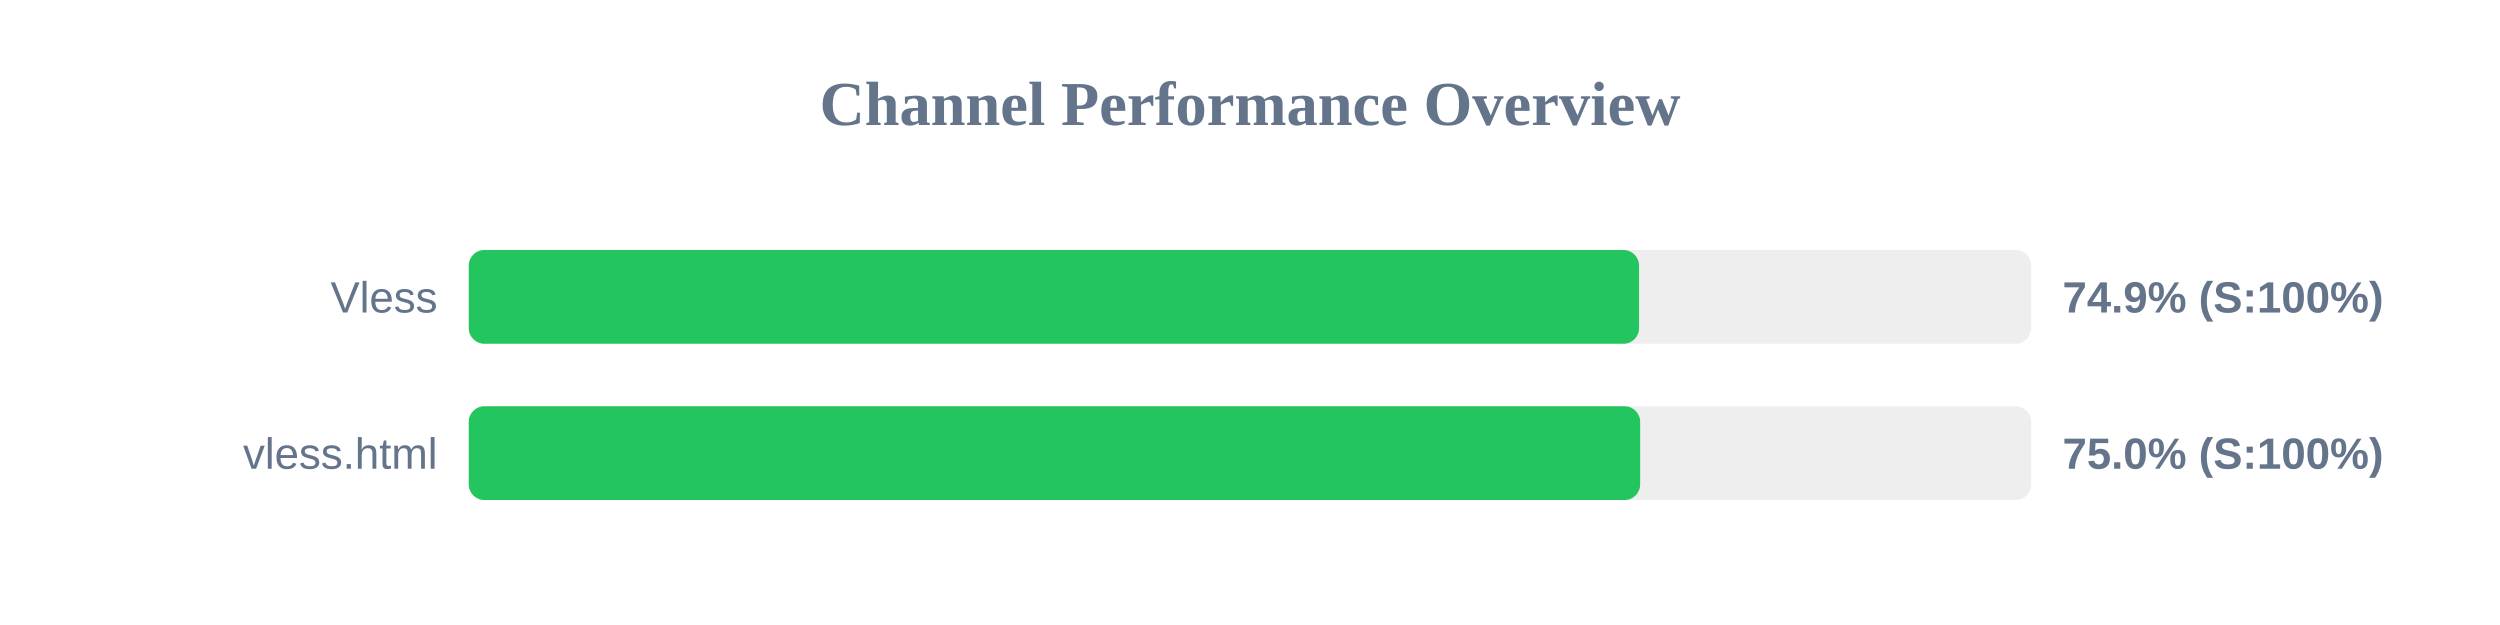
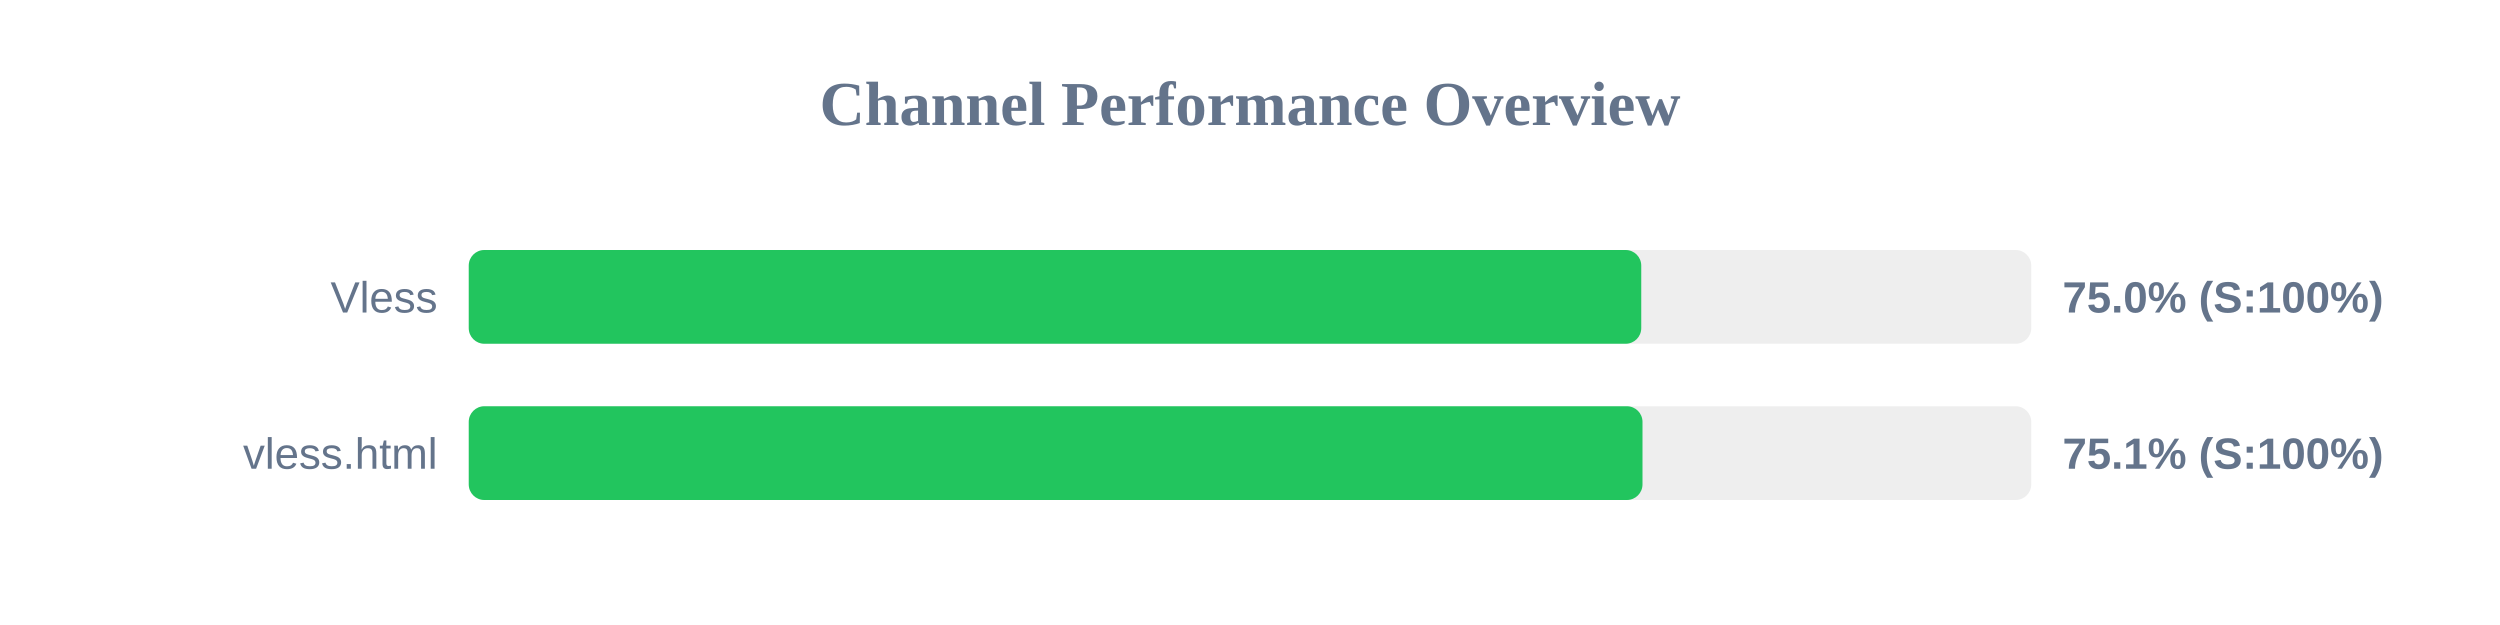
<svg xmlns="http://www.w3.org/2000/svg" width="800" height="200" version="1.1">
  <style>
        .row { font: 14px Arial; fill: #64748b; }
        .score { font: bold 14px Arial; fill: #64748b; }
    </style>
  <text x="400" y="40" text-anchor="middle" font-size="20px" font-weight="bold" fill="#64748b">Channel Performance Overview</text>
  <rect x="150" y="80" width="500" height="30" fill="#eee" rx="5" />
-   <rect x="150" y="80" width="374.5" height="30" fill="#22c55e" rx="5" />
+   <rect x="150" y="80" width="375.2" height="30" fill="#22c55e" rx="5" />
  <text x="140" y="100" text-anchor="end" class="row">Vless</text>
-   <text x="660" y="100" text-anchor="start" class="score">74.9% (S:100%)</text>
+   <text x="660" y="100" text-anchor="start" class="score">75.0% (S:100%)</text>
  <rect x="150" y="130" width="500" height="30" fill="#eee" rx="5" />
-   <rect x="150" y="130" width="374.85" height="30" fill="#22c55e" rx="5" />
+   <rect x="150" y="130" width="375.6" height="30" fill="#22c55e" rx="5" />
  <text x="140" y="150" text-anchor="end" class="row">vless.html</text>
-   <text x="660" y="150" text-anchor="start" class="score">75.0% (S:100%)</text>
+   <text x="660" y="150" text-anchor="start" class="score">75.1% (S:100%)</text>
</svg>
